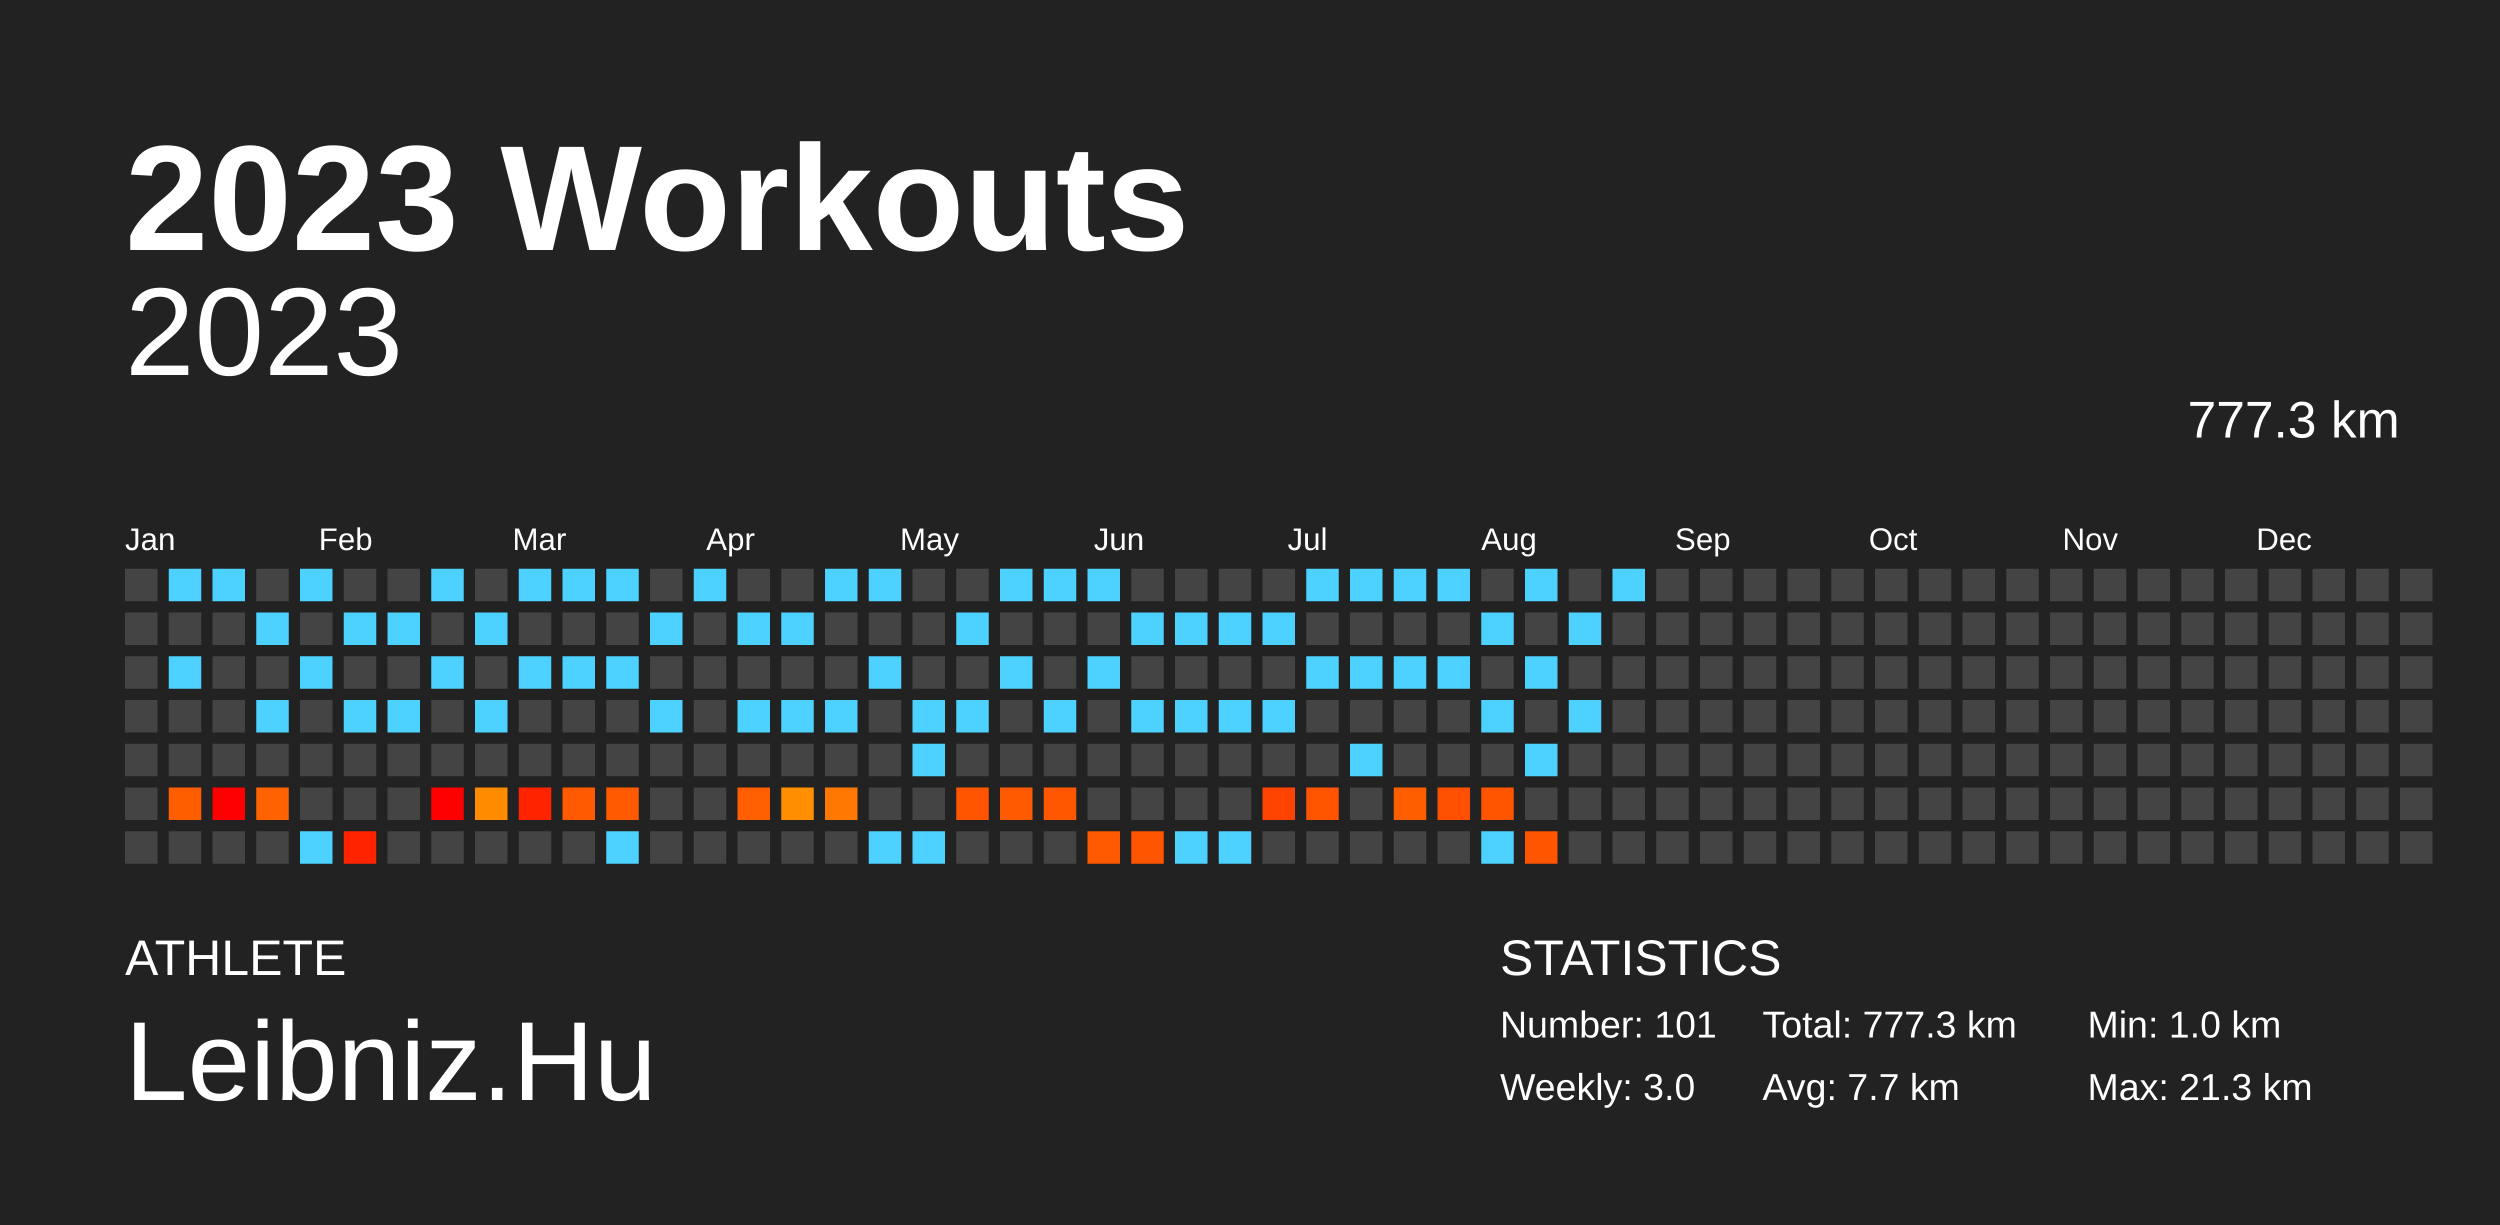
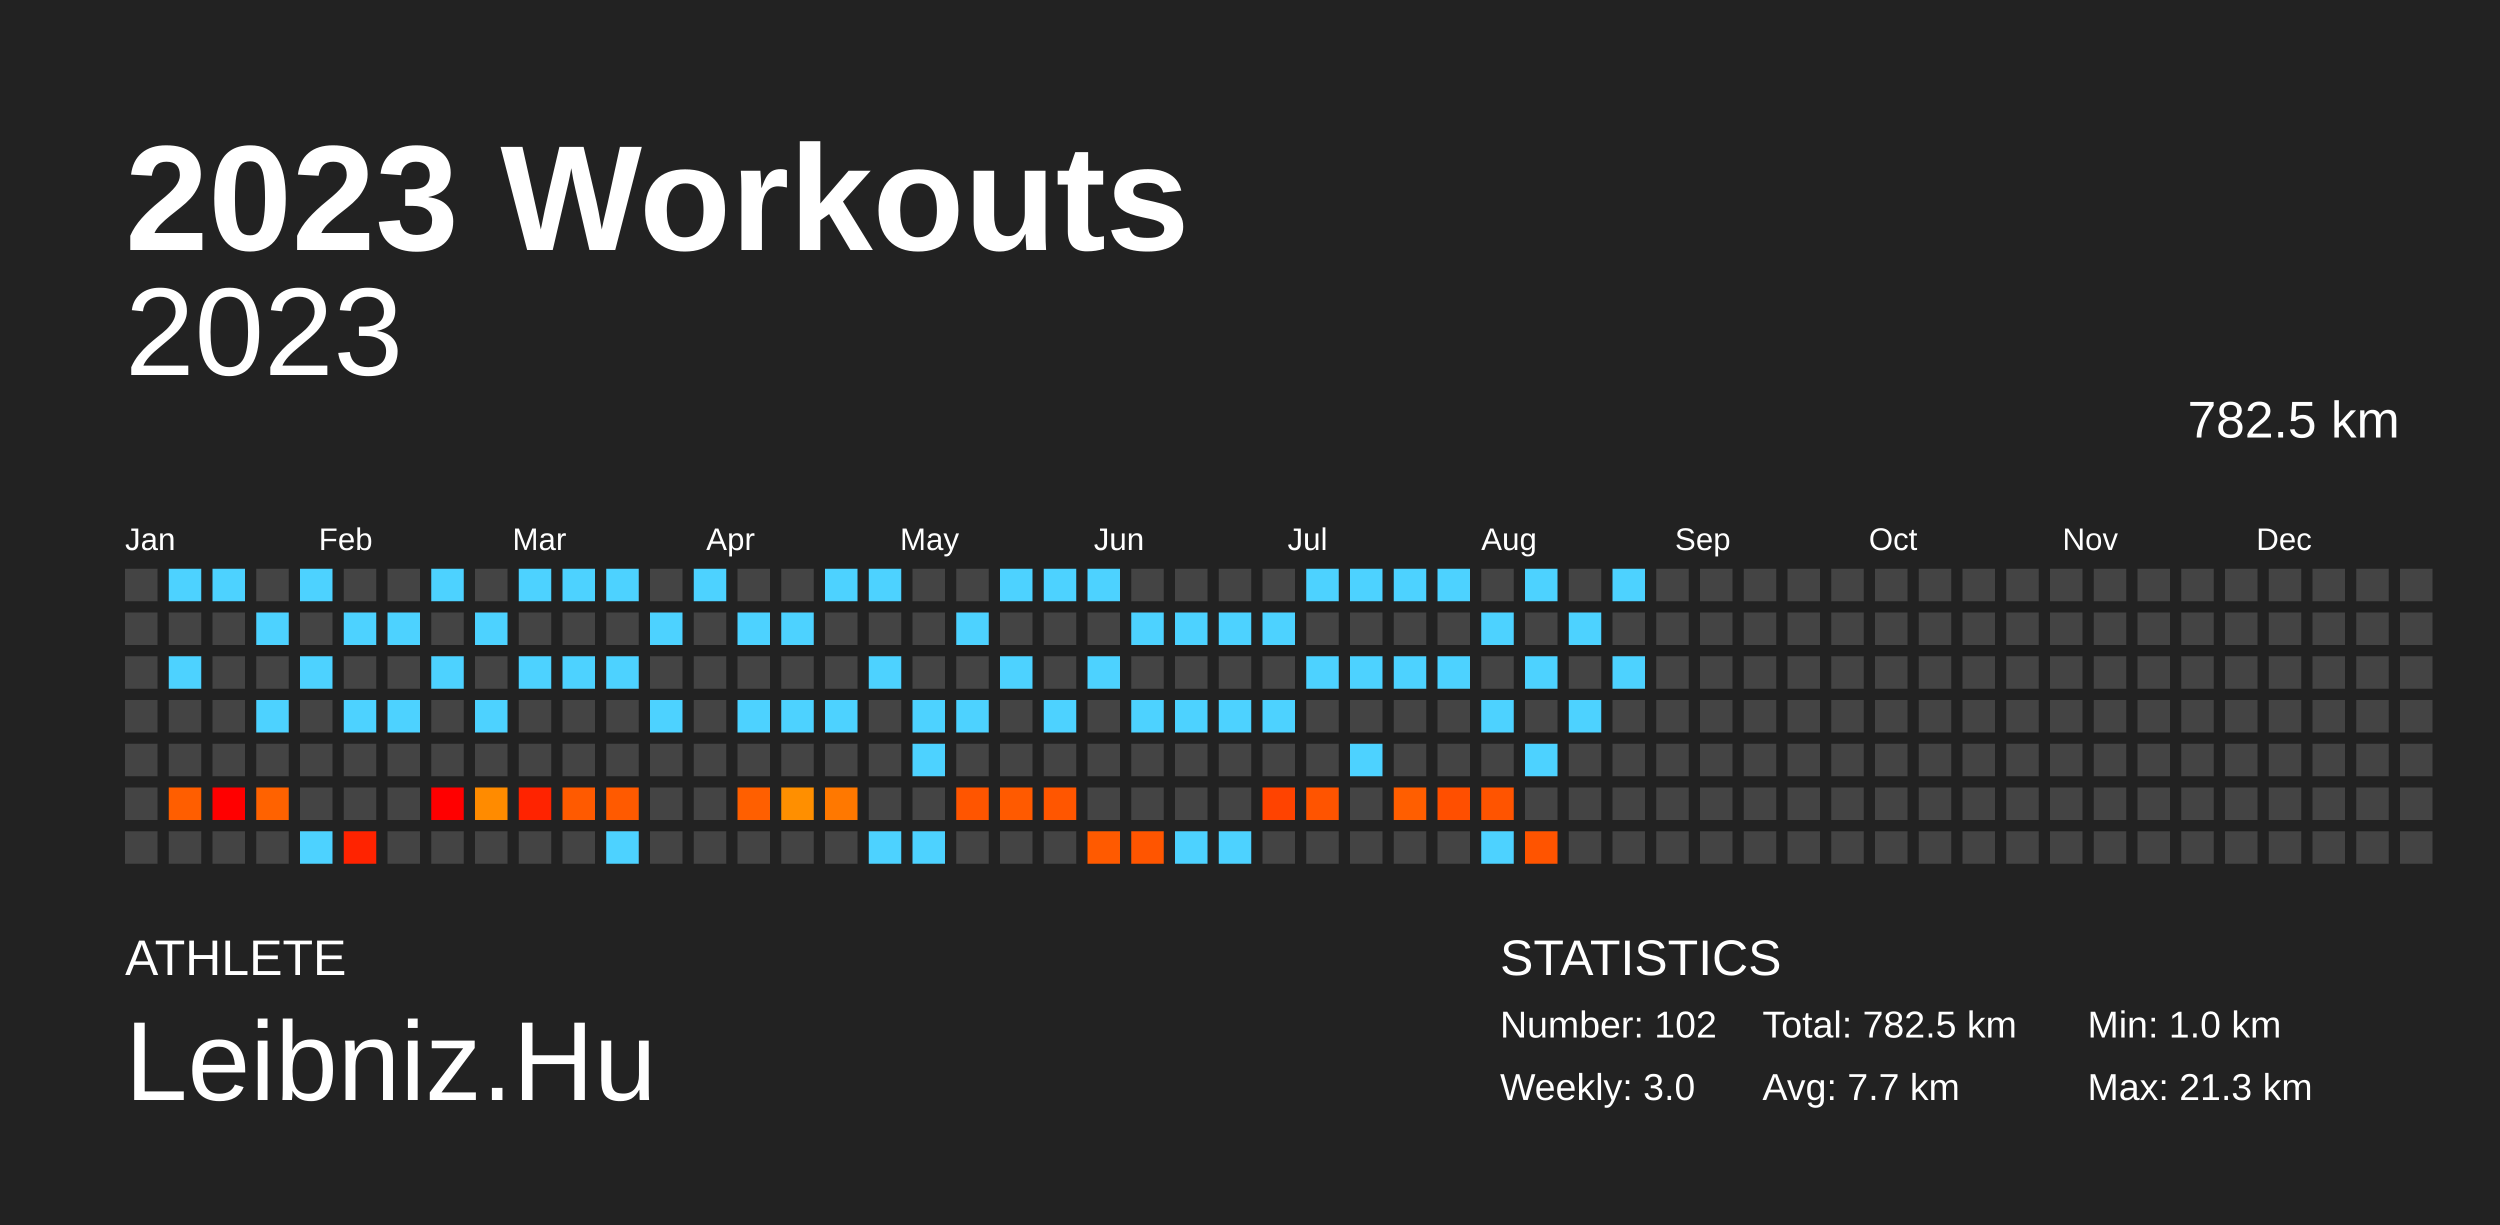
<svg xmlns="http://www.w3.org/2000/svg" baseProfile="full" height="98mm" version="1.1" viewBox="0,0,200,98" width="200mm">
  <defs />
  <rect fill="#222222" height="98" width="200" x="0" y="0" />
  <text fill="#FFFFFF" style="font-size:12px; font-family:Arial; font-weight:bold;" x="10" y="20">2023 Workouts</text>
  <text fill="#FFFFFF" style="font-size:4px; font-family:Arial" x="10" y="78">ATHLETE</text>
  <text fill="#FFFFFF" style="font-size:9px; font-family:Arial" x="10" y="88">Leibniz.Hu</text>
  <text fill="#FFFFFF" style="font-size:4px; font-family:Arial" x="120" y="78">STATISTICS</text>
-   <text fill="#FFFFFF" style="font-size:3px; font-family:Arial" x="120" y="83">Number: 101</text>
+   <text fill="#FFFFFF" style="font-size:3px; font-family:Arial" x="120" y="83">Number: 102</text>
  <text fill="#FFFFFF" style="font-size:3px; font-family:Arial" x="120" y="88">Weekly: 3.0</text>
-   <text fill="#FFFFFF" style="font-size:3px; font-family:Arial" x="141" y="83">Total: 777.3 km</text>
+   <text fill="#FFFFFF" style="font-size:3px; font-family:Arial" x="141" y="83">Total: 782.5 km</text>
  <text fill="#FFFFFF" style="font-size:3px; font-family:Arial" x="141" y="88">Avg: 7.7 km</text>
  <text fill="#FFFFFF" style="font-size:3px; font-family:Arial" x="167" y="83">Min: 1.0 km</text>
  <text fill="#FFFFFF" style="font-size:3px; font-family:Arial" x="167" y="88">Max: 21.3 km</text>
  <text alignment-baseline="hanging" fill="#FFFFFF" style="font-size:10.0px; font-family:Arial;" x="10" y="30">2023</text>
-   <text alignment-baseline="hanging" fill="#FFFFFF" style="font-size:4.125px; font-family:Arial;" x="175" y="35">777.3 km</text>
+   <text alignment-baseline="hanging" fill="#FFFFFF" style="font-size:4.125px; font-family:Arial;" x="175" y="35">782.5 km</text>
  <text fill="#FFFFFF" style="font-size:2.5px; font-family:Arial" x="10.0" y="44">Jan</text>
  <text fill="#FFFFFF" style="font-size:2.5px; font-family:Arial" x="25.5" y="44">Feb</text>
  <text fill="#FFFFFF" style="font-size:2.5px; font-family:Arial" x="41.0" y="44">Mar</text>
  <text fill="#FFFFFF" style="font-size:2.5px; font-family:Arial" x="56.5" y="44">Apr</text>
  <text fill="#FFFFFF" style="font-size:2.5px; font-family:Arial" x="72.0" y="44">May</text>
  <text fill="#FFFFFF" style="font-size:2.5px; font-family:Arial" x="87.5" y="44">Jun</text>
  <text fill="#FFFFFF" style="font-size:2.5px; font-family:Arial" x="103.0" y="44">Jul</text>
  <text fill="#FFFFFF" style="font-size:2.5px; font-family:Arial" x="118.5" y="44">Aug</text>
  <text fill="#FFFFFF" style="font-size:2.5px; font-family:Arial" x="134.0" y="44">Sep</text>
  <text fill="#FFFFFF" style="font-size:2.5px; font-family:Arial" x="149.5" y="44">Oct</text>
  <text fill="#FFFFFF" style="font-size:2.5px; font-family:Arial" x="165.0" y="44">Nov</text>
  <text fill="#FFFFFF" style="font-size:2.5px; font-family:Arial" x="180.5" y="44">Dec</text>
  <rect fill="#444444" height="2.6" width="2.6" x="10.0" y="45.5" />
  <rect fill="#444444" height="2.6" width="2.6" x="10.0" y="49.0" />
  <rect fill="#444444" height="2.6" width="2.6" x="10.0" y="52.5" />
  <rect fill="#444444" height="2.6" width="2.6" x="10.0" y="56.0" />
  <rect fill="#444444" height="2.6" width="2.6" x="10.0" y="59.5" />
  <rect fill="#444444" height="2.6" width="2.6" x="10.0" y="63.0" />
  <rect fill="#444444" height="2.6" width="2.6" x="10.0" y="66.5" />
  <rect fill="#4dd2ff" height="2.6" width="2.6" x="13.5" y="45.5" />
  <rect fill="#444444" height="2.6" width="2.6" x="13.5" y="49.0" />
  <rect fill="#4dd2ff" height="2.6" width="2.6" x="13.5" y="52.5" />
  <rect fill="#444444" height="2.6" width="2.6" x="13.5" y="56.0" />
  <rect fill="#444444" height="2.6" width="2.6" x="13.5" y="59.5" />
  <rect fill="#ff5e00" height="2.6" width="2.6" x="13.5" y="63.0" />
  <rect fill="#444444" height="2.6" width="2.6" x="13.5" y="66.5" />
  <rect fill="#4dd2ff" height="2.6" width="2.6" x="17.0" y="45.5" />
  <rect fill="#444444" height="2.6" width="2.6" x="17.0" y="49.0" />
  <rect fill="#444444" height="2.6" width="2.6" x="17.0" y="52.5" />
  <rect fill="#444444" height="2.6" width="2.6" x="17.0" y="56.0" />
  <rect fill="#444444" height="2.6" width="2.6" x="17.0" y="59.5" />
  <rect fill="red" height="2.6" width="2.6" x="17.0" y="63.0" />
  <rect fill="#444444" height="2.6" width="2.6" x="17.0" y="66.5" />
  <rect fill="#444444" height="2.6" width="2.6" x="20.5" y="45.5" />
  <rect fill="#4dd2ff" height="2.6" width="2.6" x="20.5" y="49.0" />
  <rect fill="#444444" height="2.6" width="2.6" x="20.5" y="52.5" />
  <rect fill="#4dd2ff" height="2.6" width="2.6" x="20.5" y="56.0" />
  <rect fill="#444444" height="2.6" width="2.6" x="20.5" y="59.5" />
  <rect fill="#ff6200" height="2.6" width="2.6" x="20.5" y="63.0" />
  <rect fill="#444444" height="2.6" width="2.6" x="20.5" y="66.5" />
  <rect fill="#4dd2ff" height="2.6" width="2.6" x="24.0" y="45.5" />
  <rect fill="#444444" height="2.6" width="2.6" x="24.0" y="49.0" />
  <rect fill="#4dd2ff" height="2.6" width="2.6" x="24.0" y="52.5" />
  <rect fill="#444444" height="2.6" width="2.6" x="24.0" y="56.0" />
  <rect fill="#444444" height="2.6" width="2.6" x="24.0" y="59.5" />
  <rect fill="#444444" height="2.6" width="2.6" x="24.0" y="63.0" />
  <rect fill="#4dd2ff" height="2.6" width="2.6" x="24.0" y="66.5" />
  <rect fill="#444444" height="2.6" width="2.6" x="27.5" y="45.5" />
  <rect fill="#4dd2ff" height="2.6" width="2.6" x="27.5" y="49.0" />
  <rect fill="#444444" height="2.6" width="2.6" x="27.5" y="52.5" />
  <rect fill="#4dd2ff" height="2.6" width="2.6" x="27.5" y="56.0" />
  <rect fill="#444444" height="2.6" width="2.6" x="27.5" y="59.5" />
  <rect fill="#444444" height="2.6" width="2.6" x="27.5" y="63.0" />
  <rect fill="#ff2300" height="2.6" width="2.6" x="27.5" y="66.5" />
  <rect fill="#444444" height="2.6" width="2.6" x="31.0" y="45.5" />
  <rect fill="#4dd2ff" height="2.6" width="2.6" x="31.0" y="49.0" />
  <rect fill="#444444" height="2.6" width="2.6" x="31.0" y="52.5" />
  <rect fill="#4dd2ff" height="2.6" width="2.6" x="31.0" y="56.0" />
  <rect fill="#444444" height="2.6" width="2.6" x="31.0" y="59.5" />
  <rect fill="#444444" height="2.6" width="2.6" x="31.0" y="63.0" />
  <rect fill="#444444" height="2.6" width="2.6" x="31.0" y="66.5" />
  <rect fill="#4dd2ff" height="2.6" width="2.6" x="34.5" y="45.5" />
  <rect fill="#444444" height="2.6" width="2.6" x="34.5" y="49.0" />
  <rect fill="#4dd2ff" height="2.6" width="2.6" x="34.5" y="52.5" />
  <rect fill="#444444" height="2.6" width="2.6" x="34.5" y="56.0" />
  <rect fill="#444444" height="2.6" width="2.6" x="34.5" y="59.5" />
  <rect fill="red" height="2.6" width="2.6" x="34.5" y="63.0" />
  <rect fill="#444444" height="2.6" width="2.6" x="34.5" y="66.5" />
  <rect fill="#444444" height="2.6" width="2.6" x="38.0" y="45.5" />
  <rect fill="#4dd2ff" height="2.6" width="2.6" x="38.0" y="49.0" />
  <rect fill="#444444" height="2.6" width="2.6" x="38.0" y="52.5" />
  <rect fill="#4dd2ff" height="2.6" width="2.6" x="38.0" y="56.0" />
  <rect fill="#444444" height="2.6" width="2.6" x="38.0" y="59.5" />
  <rect fill="#ff8b00" height="2.6" width="2.6" x="38.0" y="63.0" />
  <rect fill="#444444" height="2.6" width="2.6" x="38.0" y="66.5" />
  <rect fill="#4dd2ff" height="2.6" width="2.6" x="41.5" y="45.5" />
  <rect fill="#444444" height="2.6" width="2.6" x="41.5" y="49.0" />
  <rect fill="#4dd2ff" height="2.6" width="2.6" x="41.5" y="52.5" />
  <rect fill="#444444" height="2.6" width="2.6" x="41.5" y="56.0" />
  <rect fill="#444444" height="2.6" width="2.6" x="41.5" y="59.5" />
  <rect fill="#ff2300" height="2.6" width="2.6" x="41.5" y="63.0" />
  <rect fill="#444444" height="2.6" width="2.6" x="41.5" y="66.5" />
  <rect fill="#4dd2ff" height="2.6" width="2.6" x="45.0" y="45.5" />
  <rect fill="#444444" height="2.6" width="2.6" x="45.0" y="49.0" />
  <rect fill="#4dd2ff" height="2.6" width="2.6" x="45.0" y="52.5" />
  <rect fill="#444444" height="2.6" width="2.6" x="45.0" y="56.0" />
  <rect fill="#444444" height="2.6" width="2.6" x="45.0" y="59.5" />
  <rect fill="#ff5a00" height="2.6" width="2.6" x="45.0" y="63.0" />
  <rect fill="#444444" height="2.6" width="2.6" x="45.0" y="66.5" />
  <rect fill="#4dd2ff" height="2.6" width="2.6" x="48.5" y="45.5" />
  <rect fill="#444444" height="2.6" width="2.6" x="48.5" y="49.0" />
  <rect fill="#4dd2ff" height="2.6" width="2.6" x="48.5" y="52.5" />
  <rect fill="#444444" height="2.6" width="2.6" x="48.5" y="56.0" />
  <rect fill="#444444" height="2.6" width="2.6" x="48.5" y="59.5" />
  <rect fill="#ff5a00" height="2.6" width="2.6" x="48.5" y="63.0" />
  <rect fill="#4dd2ff" height="2.6" width="2.6" x="48.5" y="66.5" />
  <rect fill="#444444" height="2.6" width="2.6" x="52.0" y="45.5" />
  <rect fill="#4dd2ff" height="2.6" width="2.6" x="52.0" y="49.0" />
  <rect fill="#444444" height="2.6" width="2.6" x="52.0" y="52.5" />
  <rect fill="#4dd2ff" height="2.6" width="2.6" x="52.0" y="56.0" />
  <rect fill="#444444" height="2.6" width="2.6" x="52.0" y="59.5" />
  <rect fill="#444444" height="2.6" width="2.6" x="52.0" y="63.0" />
  <rect fill="#444444" height="2.6" width="2.6" x="52.0" y="66.5" />
  <rect fill="#4dd2ff" height="2.6" width="2.6" x="55.5" y="45.5" />
  <rect fill="#444444" height="2.6" width="2.6" x="55.5" y="49.0" />
  <rect fill="#444444" height="2.6" width="2.6" x="55.5" y="52.5" />
  <rect fill="#444444" height="2.6" width="2.6" x="55.5" y="56.0" />
  <rect fill="#444444" height="2.6" width="2.6" x="55.5" y="59.5" />
  <rect fill="#444444" height="2.6" width="2.6" x="55.5" y="63.0" />
  <rect fill="#444444" height="2.6" width="2.6" x="55.5" y="66.5" />
  <rect fill="#444444" height="2.6" width="2.6" x="59.0" y="45.5" />
  <rect fill="#4dd2ff" height="2.6" width="2.6" x="59.0" y="49.0" />
  <rect fill="#444444" height="2.6" width="2.6" x="59.0" y="52.5" />
  <rect fill="#4dd2ff" height="2.6" width="2.6" x="59.0" y="56.0" />
  <rect fill="#444444" height="2.6" width="2.6" x="59.0" y="59.5" />
  <rect fill="#ff5f00" height="2.6" width="2.6" x="59.0" y="63.0" />
  <rect fill="#444444" height="2.6" width="2.6" x="59.0" y="66.5" />
  <rect fill="#444444" height="2.6" width="2.6" x="62.5" y="45.5" />
  <rect fill="#4dd2ff" height="2.6" width="2.6" x="62.5" y="49.0" />
  <rect fill="#444444" height="2.6" width="2.6" x="62.5" y="52.5" />
  <rect fill="#4dd2ff" height="2.6" width="2.6" x="62.5" y="56.0" />
  <rect fill="#444444" height="2.6" width="2.6" x="62.5" y="59.5" />
  <rect fill="#ff8f00" height="2.6" width="2.6" x="62.5" y="63.0" />
  <rect fill="#444444" height="2.6" width="2.6" x="62.5" y="66.5" />
  <rect fill="#4dd2ff" height="2.6" width="2.6" x="66.0" y="45.5" />
  <rect fill="#444444" height="2.6" width="2.6" x="66.0" y="49.0" />
  <rect fill="#444444" height="2.6" width="2.6" x="66.0" y="52.5" />
  <rect fill="#4dd2ff" height="2.6" width="2.6" x="66.0" y="56.0" />
  <rect fill="#444444" height="2.6" width="2.6" x="66.0" y="59.5" />
  <rect fill="#ff7800" height="2.6" width="2.6" x="66.0" y="63.0" />
  <rect fill="#444444" height="2.6" width="2.6" x="66.0" y="66.5" />
  <rect fill="#4dd2ff" height="2.6" width="2.6" x="69.5" y="45.5" />
  <rect fill="#444444" height="2.6" width="2.6" x="69.5" y="49.0" />
  <rect fill="#4dd2ff" height="2.6" width="2.6" x="69.5" y="52.5" />
  <rect fill="#444444" height="2.6" width="2.6" x="69.5" y="56.0" />
  <rect fill="#444444" height="2.6" width="2.6" x="69.5" y="59.5" />
  <rect fill="#444444" height="2.6" width="2.6" x="69.5" y="63.0" />
  <rect fill="#4dd2ff" height="2.6" width="2.6" x="69.5" y="66.5" />
  <rect fill="#444444" height="2.6" width="2.6" x="73.0" y="45.5" />
  <rect fill="#444444" height="2.6" width="2.6" x="73.0" y="49.0" />
  <rect fill="#444444" height="2.6" width="2.6" x="73.0" y="52.5" />
  <rect fill="#4dd2ff" height="2.6" width="2.6" x="73.0" y="56.0" />
  <rect fill="#4dd2ff" height="2.6" width="2.6" x="73.0" y="59.5" />
  <rect fill="#444444" height="2.6" width="2.6" x="73.0" y="63.0" />
  <rect fill="#4dd2ff" height="2.6" width="2.6" x="73.0" y="66.5" />
  <rect fill="#444444" height="2.6" width="2.6" x="76.5" y="45.5" />
  <rect fill="#4dd2ff" height="2.6" width="2.6" x="76.5" y="49.0" />
  <rect fill="#444444" height="2.6" width="2.6" x="76.5" y="52.5" />
  <rect fill="#4dd2ff" height="2.6" width="2.6" x="76.5" y="56.0" />
  <rect fill="#444444" height="2.6" width="2.6" x="76.5" y="59.5" />
  <rect fill="#ff5500" height="2.6" width="2.6" x="76.5" y="63.0" />
  <rect fill="#444444" height="2.6" width="2.6" x="76.5" y="66.5" />
  <rect fill="#4dd2ff" height="2.6" width="2.6" x="80.0" y="45.5" />
  <rect fill="#444444" height="2.6" width="2.6" x="80.0" y="49.0" />
  <rect fill="#4dd2ff" height="2.6" width="2.6" x="80.0" y="52.5" />
  <rect fill="#444444" height="2.6" width="2.6" x="80.0" y="56.0" />
  <rect fill="#444444" height="2.6" width="2.6" x="80.0" y="59.5" />
  <rect fill="#ff5a00" height="2.6" width="2.6" x="80.0" y="63.0" />
  <rect fill="#444444" height="2.6" width="2.6" x="80.0" y="66.5" />
  <rect fill="#4dd2ff" height="2.6" width="2.6" x="83.5" y="45.5" />
  <rect fill="#444444" height="2.6" width="2.6" x="83.5" y="49.0" />
  <rect fill="#444444" height="2.6" width="2.6" x="83.5" y="52.5" />
  <rect fill="#4dd2ff" height="2.6" width="2.6" x="83.5" y="56.0" />
  <rect fill="#444444" height="2.6" width="2.6" x="83.5" y="59.5" />
  <rect fill="#ff5600" height="2.6" width="2.6" x="83.5" y="63.0" />
  <rect fill="#444444" height="2.6" width="2.6" x="83.5" y="66.5" />
  <rect fill="#4dd2ff" height="2.6" width="2.6" x="87.0" y="45.5" />
  <rect fill="#444444" height="2.6" width="2.6" x="87.0" y="49.0" />
  <rect fill="#4dd2ff" height="2.6" width="2.6" x="87.0" y="52.5" />
  <rect fill="#444444" height="2.6" width="2.6" x="87.0" y="56.0" />
  <rect fill="#444444" height="2.6" width="2.6" x="87.0" y="59.5" />
  <rect fill="#444444" height="2.6" width="2.6" x="87.0" y="63.0" />
  <rect fill="#ff5a00" height="2.6" width="2.6" x="87.0" y="66.5" />
  <rect fill="#444444" height="2.6" width="2.6" x="90.5" y="45.5" />
  <rect fill="#4dd2ff" height="2.6" width="2.6" x="90.5" y="49.0" />
  <rect fill="#444444" height="2.6" width="2.6" x="90.5" y="52.5" />
  <rect fill="#4dd2ff" height="2.6" width="2.6" x="90.5" y="56.0" />
  <rect fill="#444444" height="2.6" width="2.6" x="90.5" y="59.5" />
  <rect fill="#444444" height="2.6" width="2.6" x="90.5" y="63.0" />
  <rect fill="#ff5500" height="2.6" width="2.6" x="90.5" y="66.5" />
  <rect fill="#444444" height="2.6" width="2.6" x="94.0" y="45.5" />
  <rect fill="#4dd2ff" height="2.6" width="2.6" x="94.0" y="49.0" />
  <rect fill="#444444" height="2.6" width="2.6" x="94.0" y="52.5" />
  <rect fill="#4dd2ff" height="2.6" width="2.6" x="94.0" y="56.0" />
  <rect fill="#444444" height="2.6" width="2.6" x="94.0" y="59.5" />
  <rect fill="#444444" height="2.6" width="2.6" x="94.0" y="63.0" />
  <rect fill="#4dd2ff" height="2.6" width="2.6" x="94.0" y="66.5" />
  <rect fill="#444444" height="2.6" width="2.6" x="97.5" y="45.5" />
  <rect fill="#4dd2ff" height="2.6" width="2.6" x="97.5" y="49.0" />
  <rect fill="#444444" height="2.6" width="2.6" x="97.5" y="52.5" />
  <rect fill="#4dd2ff" height="2.6" width="2.6" x="97.5" y="56.0" />
  <rect fill="#444444" height="2.6" width="2.6" x="97.5" y="59.5" />
  <rect fill="#444444" height="2.6" width="2.6" x="97.5" y="63.0" />
  <rect fill="#4dd2ff" height="2.6" width="2.6" x="97.5" y="66.5" />
  <rect fill="#444444" height="2.6" width="2.6" x="101.0" y="45.5" />
  <rect fill="#4dd2ff" height="2.6" width="2.6" x="101.0" y="49.0" />
  <rect fill="#444444" height="2.6" width="2.6" x="101.0" y="52.5" />
  <rect fill="#4dd2ff" height="2.6" width="2.6" x="101.0" y="56.0" />
  <rect fill="#444444" height="2.6" width="2.6" x="101.0" y="59.5" />
  <rect fill="#ff4300" height="2.6" width="2.6" x="101.0" y="63.0" />
  <rect fill="#444444" height="2.6" width="2.6" x="101.0" y="66.5" />
  <rect fill="#4dd2ff" height="2.6" width="2.6" x="104.5" y="45.5" />
  <rect fill="#444444" height="2.6" width="2.6" x="104.5" y="49.0" />
  <rect fill="#4dd2ff" height="2.6" width="2.6" x="104.5" y="52.5" />
  <rect fill="#444444" height="2.6" width="2.6" x="104.5" y="56.0" />
  <rect fill="#444444" height="2.6" width="2.6" x="104.5" y="59.5" />
  <rect fill="#ff5400" height="2.6" width="2.6" x="104.5" y="63.0" />
  <rect fill="#444444" height="2.6" width="2.6" x="104.5" y="66.5" />
  <rect fill="#4dd2ff" height="2.6" width="2.6" x="108.0" y="45.5" />
  <rect fill="#444444" height="2.6" width="2.6" x="108.0" y="49.0" />
  <rect fill="#4dd2ff" height="2.6" width="2.6" x="108.0" y="52.5" />
  <rect fill="#444444" height="2.6" width="2.6" x="108.0" y="56.0" />
  <rect fill="#4dd2ff" height="2.6" width="2.6" x="108.0" y="59.5" />
  <rect fill="#444444" height="2.6" width="2.6" x="108.0" y="63.0" />
  <rect fill="#444444" height="2.6" width="2.6" x="108.0" y="66.5" />
  <rect fill="#4dd2ff" height="2.6" width="2.6" x="111.5" y="45.5" />
  <rect fill="#444444" height="2.6" width="2.6" x="111.5" y="49.0" />
  <rect fill="#4dd2ff" height="2.6" width="2.6" x="111.5" y="52.5" />
  <rect fill="#444444" height="2.6" width="2.6" x="111.5" y="56.0" />
  <rect fill="#444444" height="2.6" width="2.6" x="111.5" y="59.5" />
  <rect fill="#ff5e00" height="2.6" width="2.6" x="111.5" y="63.0" />
  <rect fill="#444444" height="2.6" width="2.6" x="111.5" y="66.5" />
  <rect fill="#4dd2ff" height="2.6" width="2.6" x="115.0" y="45.5" />
  <rect fill="#444444" height="2.6" width="2.6" x="115.0" y="49.0" />
  <rect fill="#4dd2ff" height="2.6" width="2.6" x="115.0" y="52.5" />
  <rect fill="#444444" height="2.6" width="2.6" x="115.0" y="56.0" />
  <rect fill="#444444" height="2.6" width="2.6" x="115.0" y="59.5" />
  <rect fill="#ff4f00" height="2.6" width="2.6" x="115.0" y="63.0" />
  <rect fill="#444444" height="2.6" width="2.6" x="115.0" y="66.5" />
  <rect fill="#444444" height="2.6" width="2.6" x="118.5" y="45.5" />
  <rect fill="#4dd2ff" height="2.6" width="2.6" x="118.5" y="49.0" />
  <rect fill="#444444" height="2.6" width="2.6" x="118.5" y="52.5" />
  <rect fill="#4dd2ff" height="2.6" width="2.6" x="118.5" y="56.0" />
  <rect fill="#444444" height="2.6" width="2.6" x="118.5" y="59.5" />
  <rect fill="#ff5400" height="2.6" width="2.6" x="118.5" y="63.0" />
  <rect fill="#4dd2ff" height="2.6" width="2.6" x="118.5" y="66.5" />
  <rect fill="#4dd2ff" height="2.6" width="2.6" x="122.0" y="45.5" />
  <rect fill="#444444" height="2.6" width="2.6" x="122.0" y="49.0" />
  <rect fill="#4dd2ff" height="2.6" width="2.6" x="122.0" y="52.5" />
  <rect fill="#444444" height="2.6" width="2.6" x="122.0" y="56.0" />
  <rect fill="#4dd2ff" height="2.6" width="2.6" x="122.0" y="59.5" />
  <rect fill="#444444" height="2.6" width="2.6" x="122.0" y="63.0" />
  <rect fill="#ff5400" height="2.6" width="2.6" x="122.0" y="66.5" />
  <rect fill="#444444" height="2.6" width="2.6" x="125.5" y="45.5" />
  <rect fill="#4dd2ff" height="2.6" width="2.6" x="125.5" y="49.0" />
  <rect fill="#444444" height="2.6" width="2.6" x="125.5" y="52.5" />
  <rect fill="#4dd2ff" height="2.6" width="2.6" x="125.5" y="56.0" />
  <rect fill="#444444" height="2.6" width="2.6" x="125.5" y="59.5" />
  <rect fill="#444444" height="2.6" width="2.6" x="125.5" y="63.0" />
  <rect fill="#444444" height="2.6" width="2.6" x="125.5" y="66.5" />
  <rect fill="#4dd2ff" height="2.6" width="2.6" x="129.0" y="45.5" />
  <rect fill="#444444" height="2.6" width="2.6" x="129.0" y="49.0" />
-   <rect fill="#444444" height="2.6" width="2.6" x="129.0" y="52.5" />
+   <rect fill="#4dd2ff" height="2.6" width="2.6" x="129.0" y="52.5" />
  <rect fill="#444444" height="2.6" width="2.6" x="129.0" y="56.0" />
  <rect fill="#444444" height="2.6" width="2.6" x="129.0" y="59.5" />
  <rect fill="#444444" height="2.6" width="2.6" x="129.0" y="63.0" />
  <rect fill="#444444" height="2.6" width="2.6" x="129.0" y="66.5" />
  <rect fill="#444444" height="2.6" width="2.6" x="132.5" y="45.5" />
  <rect fill="#444444" height="2.6" width="2.6" x="132.5" y="49.0" />
  <rect fill="#444444" height="2.6" width="2.6" x="132.5" y="52.5" />
  <rect fill="#444444" height="2.6" width="2.6" x="132.5" y="56.0" />
  <rect fill="#444444" height="2.6" width="2.6" x="132.5" y="59.5" />
  <rect fill="#444444" height="2.6" width="2.6" x="132.5" y="63.0" />
  <rect fill="#444444" height="2.6" width="2.6" x="132.5" y="66.5" />
  <rect fill="#444444" height="2.6" width="2.6" x="136.0" y="45.5" />
  <rect fill="#444444" height="2.6" width="2.6" x="136.0" y="49.0" />
  <rect fill="#444444" height="2.6" width="2.6" x="136.0" y="52.5" />
  <rect fill="#444444" height="2.6" width="2.6" x="136.0" y="56.0" />
  <rect fill="#444444" height="2.6" width="2.6" x="136.0" y="59.5" />
  <rect fill="#444444" height="2.6" width="2.6" x="136.0" y="63.0" />
  <rect fill="#444444" height="2.6" width="2.6" x="136.0" y="66.5" />
  <rect fill="#444444" height="2.6" width="2.6" x="139.5" y="45.5" />
  <rect fill="#444444" height="2.6" width="2.6" x="139.5" y="49.0" />
  <rect fill="#444444" height="2.6" width="2.6" x="139.5" y="52.5" />
  <rect fill="#444444" height="2.6" width="2.6" x="139.5" y="56.0" />
  <rect fill="#444444" height="2.6" width="2.6" x="139.5" y="59.5" />
  <rect fill="#444444" height="2.6" width="2.6" x="139.5" y="63.0" />
  <rect fill="#444444" height="2.6" width="2.6" x="139.5" y="66.5" />
  <rect fill="#444444" height="2.6" width="2.6" x="143.0" y="45.5" />
  <rect fill="#444444" height="2.6" width="2.6" x="143.0" y="49.0" />
  <rect fill="#444444" height="2.6" width="2.6" x="143.0" y="52.5" />
  <rect fill="#444444" height="2.6" width="2.6" x="143.0" y="56.0" />
  <rect fill="#444444" height="2.6" width="2.6" x="143.0" y="59.5" />
  <rect fill="#444444" height="2.6" width="2.6" x="143.0" y="63.0" />
  <rect fill="#444444" height="2.6" width="2.6" x="143.0" y="66.5" />
  <rect fill="#444444" height="2.6" width="2.6" x="146.5" y="45.5" />
  <rect fill="#444444" height="2.6" width="2.6" x="146.5" y="49.0" />
  <rect fill="#444444" height="2.6" width="2.6" x="146.5" y="52.5" />
  <rect fill="#444444" height="2.6" width="2.6" x="146.5" y="56.0" />
  <rect fill="#444444" height="2.6" width="2.6" x="146.5" y="59.5" />
  <rect fill="#444444" height="2.6" width="2.6" x="146.5" y="63.0" />
  <rect fill="#444444" height="2.6" width="2.6" x="146.5" y="66.5" />
  <rect fill="#444444" height="2.6" width="2.6" x="150.0" y="45.5" />
  <rect fill="#444444" height="2.6" width="2.6" x="150.0" y="49.0" />
  <rect fill="#444444" height="2.6" width="2.6" x="150.0" y="52.5" />
  <rect fill="#444444" height="2.6" width="2.6" x="150.0" y="56.0" />
  <rect fill="#444444" height="2.6" width="2.6" x="150.0" y="59.5" />
  <rect fill="#444444" height="2.6" width="2.6" x="150.0" y="63.0" />
  <rect fill="#444444" height="2.6" width="2.6" x="150.0" y="66.5" />
  <rect fill="#444444" height="2.6" width="2.6" x="153.5" y="45.5" />
  <rect fill="#444444" height="2.6" width="2.6" x="153.5" y="49.0" />
  <rect fill="#444444" height="2.6" width="2.6" x="153.5" y="52.5" />
  <rect fill="#444444" height="2.6" width="2.6" x="153.5" y="56.0" />
  <rect fill="#444444" height="2.6" width="2.6" x="153.5" y="59.5" />
  <rect fill="#444444" height="2.6" width="2.6" x="153.5" y="63.0" />
  <rect fill="#444444" height="2.6" width="2.6" x="153.5" y="66.5" />
  <rect fill="#444444" height="2.6" width="2.6" x="157.0" y="45.5" />
  <rect fill="#444444" height="2.6" width="2.6" x="157.0" y="49.0" />
  <rect fill="#444444" height="2.6" width="2.6" x="157.0" y="52.5" />
  <rect fill="#444444" height="2.6" width="2.6" x="157.0" y="56.0" />
  <rect fill="#444444" height="2.6" width="2.6" x="157.0" y="59.5" />
  <rect fill="#444444" height="2.6" width="2.6" x="157.0" y="63.0" />
  <rect fill="#444444" height="2.6" width="2.6" x="157.0" y="66.5" />
  <rect fill="#444444" height="2.6" width="2.6" x="160.5" y="45.5" />
  <rect fill="#444444" height="2.6" width="2.6" x="160.5" y="49.0" />
  <rect fill="#444444" height="2.6" width="2.6" x="160.5" y="52.5" />
  <rect fill="#444444" height="2.6" width="2.6" x="160.5" y="56.0" />
  <rect fill="#444444" height="2.6" width="2.6" x="160.5" y="59.5" />
  <rect fill="#444444" height="2.6" width="2.6" x="160.5" y="63.0" />
  <rect fill="#444444" height="2.6" width="2.6" x="160.5" y="66.5" />
  <rect fill="#444444" height="2.6" width="2.6" x="164.0" y="45.5" />
  <rect fill="#444444" height="2.6" width="2.6" x="164.0" y="49.0" />
  <rect fill="#444444" height="2.6" width="2.6" x="164.0" y="52.5" />
  <rect fill="#444444" height="2.6" width="2.6" x="164.0" y="56.0" />
  <rect fill="#444444" height="2.6" width="2.6" x="164.0" y="59.5" />
  <rect fill="#444444" height="2.6" width="2.6" x="164.0" y="63.0" />
  <rect fill="#444444" height="2.6" width="2.6" x="164.0" y="66.5" />
  <rect fill="#444444" height="2.6" width="2.6" x="167.5" y="45.5" />
  <rect fill="#444444" height="2.6" width="2.6" x="167.5" y="49.0" />
  <rect fill="#444444" height="2.6" width="2.6" x="167.5" y="52.5" />
  <rect fill="#444444" height="2.6" width="2.6" x="167.5" y="56.0" />
  <rect fill="#444444" height="2.6" width="2.6" x="167.5" y="59.5" />
  <rect fill="#444444" height="2.6" width="2.6" x="167.5" y="63.0" />
  <rect fill="#444444" height="2.6" width="2.6" x="167.5" y="66.5" />
  <rect fill="#444444" height="2.6" width="2.6" x="171.0" y="45.5" />
  <rect fill="#444444" height="2.6" width="2.6" x="171.0" y="49.0" />
  <rect fill="#444444" height="2.6" width="2.6" x="171.0" y="52.5" />
  <rect fill="#444444" height="2.6" width="2.6" x="171.0" y="56.0" />
  <rect fill="#444444" height="2.6" width="2.6" x="171.0" y="59.5" />
  <rect fill="#444444" height="2.6" width="2.6" x="171.0" y="63.0" />
  <rect fill="#444444" height="2.6" width="2.6" x="171.0" y="66.5" />
  <rect fill="#444444" height="2.6" width="2.6" x="174.5" y="45.5" />
  <rect fill="#444444" height="2.6" width="2.6" x="174.5" y="49.0" />
  <rect fill="#444444" height="2.6" width="2.6" x="174.5" y="52.5" />
  <rect fill="#444444" height="2.6" width="2.6" x="174.5" y="56.0" />
  <rect fill="#444444" height="2.6" width="2.6" x="174.5" y="59.5" />
  <rect fill="#444444" height="2.6" width="2.6" x="174.5" y="63.0" />
  <rect fill="#444444" height="2.6" width="2.6" x="174.5" y="66.5" />
  <rect fill="#444444" height="2.6" width="2.6" x="178.0" y="45.5" />
  <rect fill="#444444" height="2.6" width="2.6" x="178.0" y="49.0" />
  <rect fill="#444444" height="2.6" width="2.6" x="178.0" y="52.5" />
  <rect fill="#444444" height="2.6" width="2.6" x="178.0" y="56.0" />
  <rect fill="#444444" height="2.6" width="2.6" x="178.0" y="59.5" />
  <rect fill="#444444" height="2.6" width="2.6" x="178.0" y="63.0" />
  <rect fill="#444444" height="2.6" width="2.6" x="178.0" y="66.5" />
  <rect fill="#444444" height="2.6" width="2.6" x="181.5" y="45.5" />
  <rect fill="#444444" height="2.6" width="2.6" x="181.5" y="49.0" />
  <rect fill="#444444" height="2.6" width="2.6" x="181.5" y="52.5" />
  <rect fill="#444444" height="2.6" width="2.6" x="181.5" y="56.0" />
  <rect fill="#444444" height="2.6" width="2.6" x="181.5" y="59.5" />
  <rect fill="#444444" height="2.6" width="2.6" x="181.5" y="63.0" />
  <rect fill="#444444" height="2.6" width="2.6" x="181.5" y="66.5" />
  <rect fill="#444444" height="2.6" width="2.6" x="185.0" y="45.5" />
  <rect fill="#444444" height="2.6" width="2.6" x="185.0" y="49.0" />
  <rect fill="#444444" height="2.6" width="2.6" x="185.0" y="52.5" />
  <rect fill="#444444" height="2.6" width="2.6" x="185.0" y="56.0" />
  <rect fill="#444444" height="2.6" width="2.6" x="185.0" y="59.5" />
  <rect fill="#444444" height="2.6" width="2.6" x="185.0" y="63.0" />
  <rect fill="#444444" height="2.6" width="2.6" x="185.0" y="66.5" />
  <rect fill="#444444" height="2.6" width="2.6" x="188.5" y="45.5" />
  <rect fill="#444444" height="2.6" width="2.6" x="188.5" y="49.0" />
  <rect fill="#444444" height="2.6" width="2.6" x="188.5" y="52.5" />
  <rect fill="#444444" height="2.6" width="2.6" x="188.5" y="56.0" />
  <rect fill="#444444" height="2.6" width="2.6" x="188.5" y="59.5" />
  <rect fill="#444444" height="2.6" width="2.6" x="188.5" y="63.0" />
  <rect fill="#444444" height="2.6" width="2.6" x="188.5" y="66.5" />
  <rect fill="#444444" height="2.6" width="2.6" x="192.0" y="45.5" />
  <rect fill="#444444" height="2.6" width="2.6" x="192.0" y="49.0" />
  <rect fill="#444444" height="2.6" width="2.6" x="192.0" y="52.5" />
  <rect fill="#444444" height="2.6" width="2.6" x="192.0" y="56.0" />
  <rect fill="#444444" height="2.6" width="2.6" x="192.0" y="59.5" />
  <rect fill="#444444" height="2.6" width="2.6" x="192.0" y="63.0" />
  <rect fill="#444444" height="2.6" width="2.6" x="192.0" y="66.5" />
</svg>
